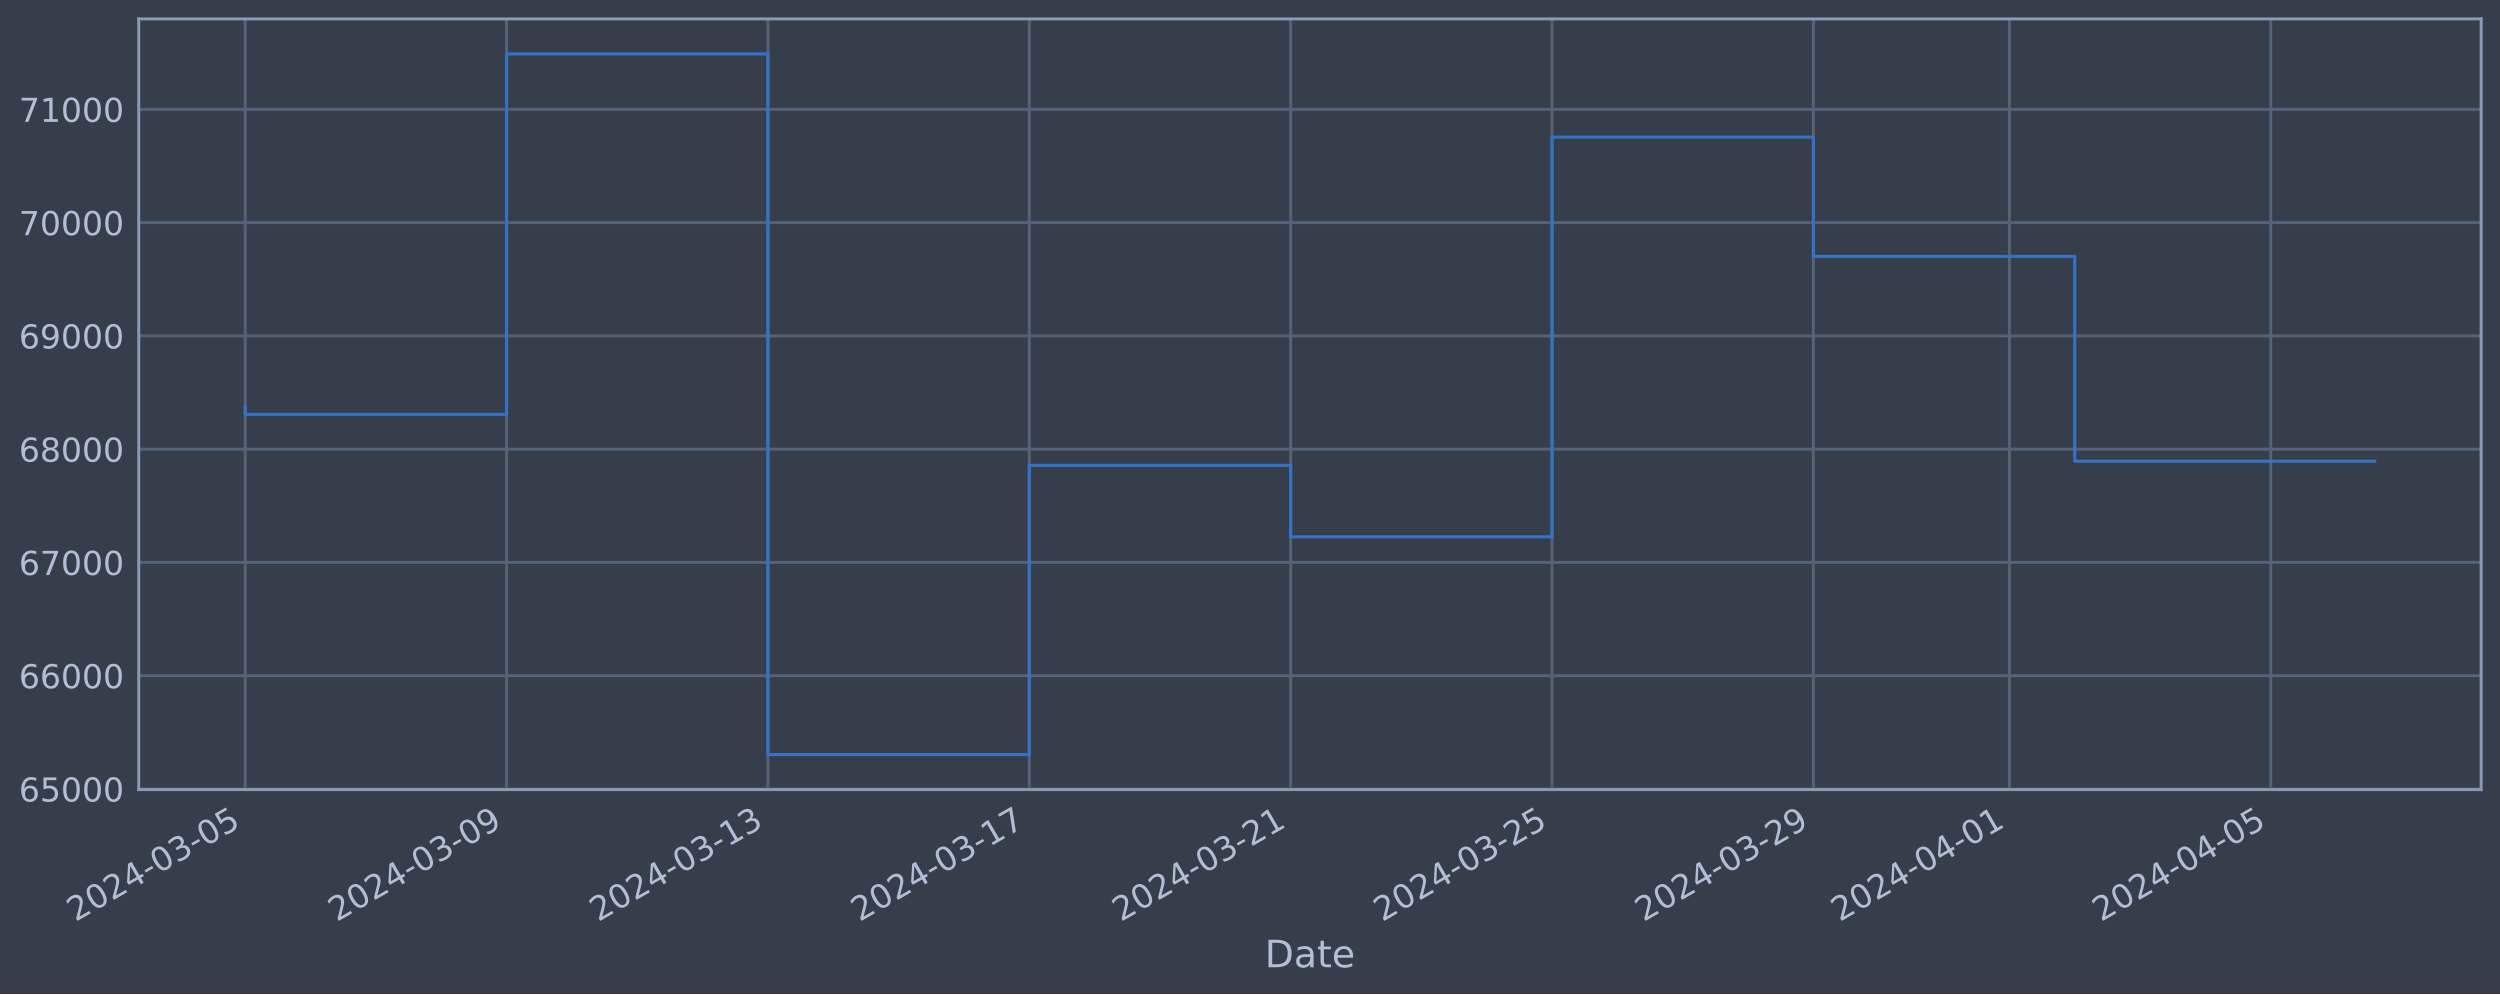
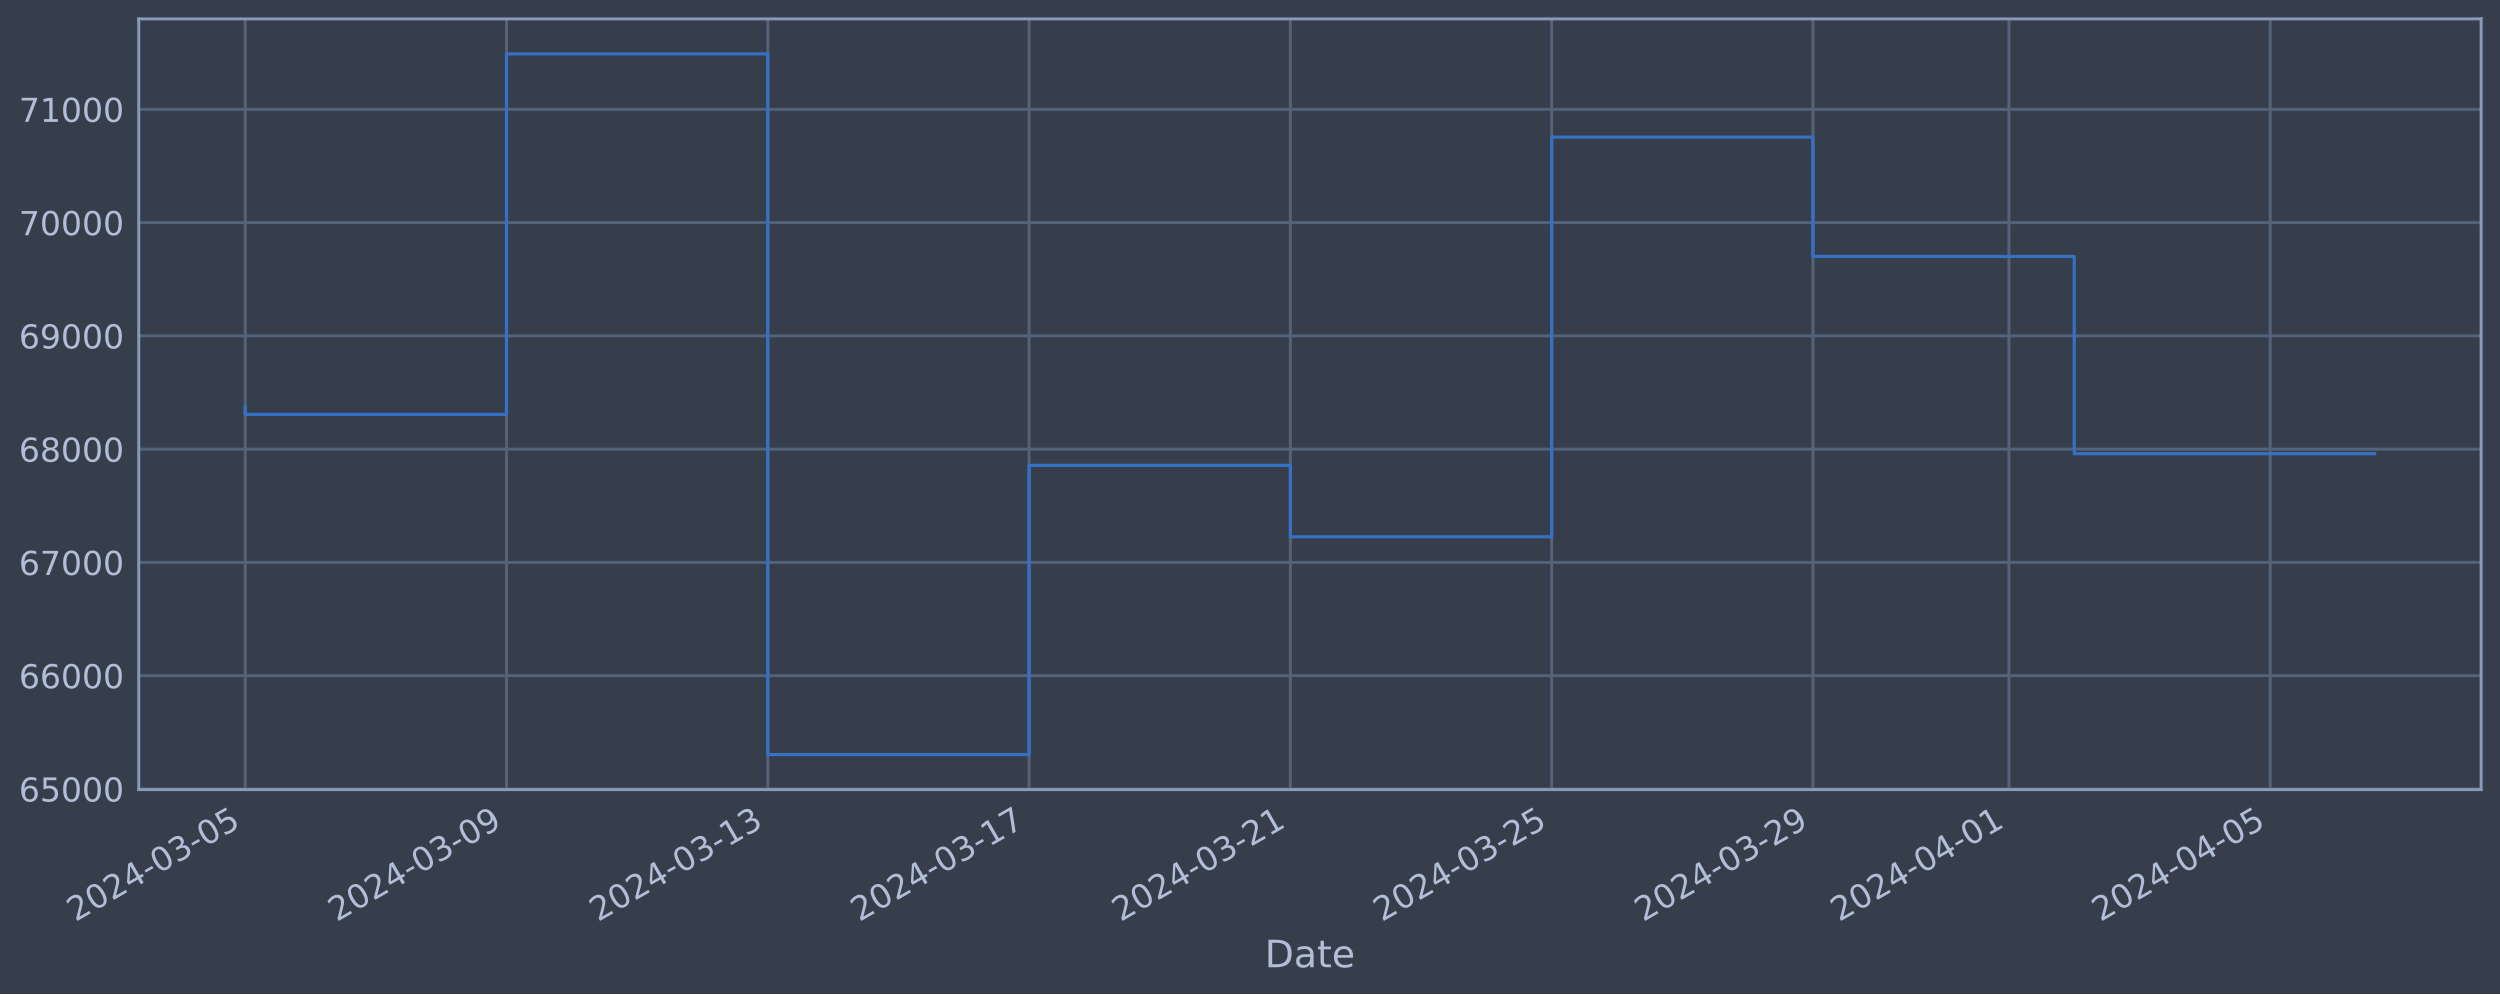
<svg xmlns="http://www.w3.org/2000/svg" xmlns:xlink="http://www.w3.org/1999/xlink" width="952.884pt" height="378.87pt" viewBox="0 0 952.884 378.87" version="1.1">
  <defs>
    <style type="text/css">*{stroke-linejoin: round; stroke-linecap: butt}</style>
  </defs>
  <g id="figure_1">
    <g id="patch_1">
      <path d="M 0 378.87  L 952.884 378.87  L 952.884 0  L 0 0  z " style="fill: #373e4b" />
    </g>
    <g id="axes_1">
      <g id="patch_2">
        <path d="M 52.884 300.96  L 945.684 300.96  L 945.684 7.2  L 52.884 7.2  z " style="fill: #373e4b" />
      </g>
      <g id="matplotlib.axis_1">
        <g id="xtick_1">
          <g id="line2d_1">
-             <path d="M 93.466 300.96  L 93.466 7.2  " clip-path="url(#p953621dd4b)" style="fill: none; stroke: #546379; stroke-width: 1.12; stroke-linecap: square" />
+             <path d="M 93.466 300.96  L 93.466 7.2  " clip-path="url(#pbd27c548ca)" style="fill: none; stroke: #546379; stroke-width: 1.12; stroke-linecap: square" />
          </g>
          <g id="line2d_2" />
          <g id="text_1">
            <g style="fill: #b1bed6" transform="translate(28.74006 351.4642) rotate(-30) scale(0.126 -0.126)">
              <defs>
                <path id="DejaVuSans-32" d="M 1228 531  L 3431 531  L 3431 0  L 469 0  L 469 531  Q 828 903 1448 1529  Q 2069 2156 2228 2338  Q 2531 2678 2651 2914  Q 2772 3150 2772 3378  Q 2772 3750 2511 3984  Q 2250 4219 1831 4219  Q 1534 4219 1204 4116  Q 875 4013 500 3803  L 500 4441  Q 881 4594 1212 4672  Q 1544 4750 1819 4750  Q 2544 4750 2975 4387  Q 3406 4025 3406 3419  Q 3406 3131 3298 2873  Q 3191 2616 2906 2266  Q 2828 2175 2409 1742  Q 1991 1309 1228 531  z " transform="scale(0.015625)" />
                <path id="DejaVuSans-30" d="M 2034 4250  Q 1547 4250 1301 3770  Q 1056 3291 1056 2328  Q 1056 1369 1301 889  Q 1547 409 2034 409  Q 2525 409 2770 889  Q 3016 1369 3016 2328  Q 3016 3291 2770 3770  Q 2525 4250 2034 4250  z M 2034 4750  Q 2819 4750 3233 4129  Q 3647 3509 3647 2328  Q 3647 1150 3233 529  Q 2819 -91 2034 -91  Q 1250 -91 836 529  Q 422 1150 422 2328  Q 422 3509 836 4129  Q 1250 4750 2034 4750  z " transform="scale(0.015625)" />
                <path id="DejaVuSans-34" d="M 2419 4116  L 825 1625  L 2419 1625  L 2419 4116  z M 2253 4666  L 3047 4666  L 3047 1625  L 3713 1625  L 3713 1100  L 3047 1100  L 3047 0  L 2419 0  L 2419 1100  L 313 1100  L 313 1709  L 2253 4666  z " transform="scale(0.015625)" />
                <path id="DejaVuSans-2d" d="M 313 2009  L 1997 2009  L 1997 1497  L 313 1497  L 313 2009  z " transform="scale(0.015625)" />
                <path id="DejaVuSans-33" d="M 2597 2516  Q 3050 2419 3304 2112  Q 3559 1806 3559 1356  Q 3559 666 3084 287  Q 2609 -91 1734 -91  Q 1441 -91 1130 -33  Q 819 25 488 141  L 488 750  Q 750 597 1062 519  Q 1375 441 1716 441  Q 2309 441 2620 675  Q 2931 909 2931 1356  Q 2931 1769 2642 2001  Q 2353 2234 1838 2234  L 1294 2234  L 1294 2753  L 1863 2753  Q 2328 2753 2575 2939  Q 2822 3125 2822 3475  Q 2822 3834 2567 4026  Q 2313 4219 1838 4219  Q 1578 4219 1281 4162  Q 984 4106 628 3988  L 628 4550  Q 988 4650 1302 4700  Q 1616 4750 1894 4750  Q 2613 4750 3031 4423  Q 3450 4097 3450 3541  Q 3450 3153 3228 2886  Q 3006 2619 2597 2516  z " transform="scale(0.015625)" />
                <path id="DejaVuSans-35" d="M 691 4666  L 3169 4666  L 3169 4134  L 1269 4134  L 1269 2991  Q 1406 3038 1543 3061  Q 1681 3084 1819 3084  Q 2600 3084 3056 2656  Q 3513 2228 3513 1497  Q 3513 744 3044 326  Q 2575 -91 1722 -91  Q 1428 -91 1123 -41  Q 819 9 494 109  L 494 744  Q 775 591 1075 516  Q 1375 441 1709 441  Q 2250 441 2565 725  Q 2881 1009 2881 1497  Q 2881 1984 2565 2268  Q 2250 2553 1709 2553  Q 1456 2553 1204 2497  Q 953 2441 691 2322  L 691 4666  z " transform="scale(0.015625)" />
              </defs>
              <use xlink:href="#DejaVuSans-32" />
              <use xlink:href="#DejaVuSans-30" x="63.623" />
              <use xlink:href="#DejaVuSans-32" x="127.246" />
              <use xlink:href="#DejaVuSans-34" x="190.869" />
              <use xlink:href="#DejaVuSans-2d" x="254.492" />
              <use xlink:href="#DejaVuSans-30" x="290.576" />
              <use xlink:href="#DejaVuSans-33" x="354.199" />
              <use xlink:href="#DejaVuSans-2d" x="417.822" />
              <use xlink:href="#DejaVuSans-30" x="453.906" />
              <use xlink:href="#DejaVuSans-35" x="517.529" />
            </g>
          </g>
        </g>
        <g id="xtick_2">
          <g id="line2d_3">
-             <path d="M 193.084 300.96  L 193.084 7.2  " clip-path="url(#p953621dd4b)" style="fill: none; stroke: #546379; stroke-width: 1.12; stroke-linecap: square" />
+             <path d="M 193.057 300.96  L 193.057 7.2  " clip-path="url(#pbd27c548ca)" style="fill: none; stroke: #546379; stroke-width: 1.12; stroke-linecap: square" />
          </g>
          <g id="line2d_4" />
          <g id="text_2">
-             <g style="fill: #b1bed6" transform="translate(128.3586 351.4642) rotate(-30) scale(0.126 -0.126)">
+             <g style="fill: #b1bed6" transform="translate(128.3315 351.4642) rotate(-30) scale(0.126 -0.126)">
              <defs>
                <path id="DejaVuSans-39" d="M 703 97  L 703 672  Q 941 559 1184 500  Q 1428 441 1663 441  Q 2288 441 2617 861  Q 2947 1281 2994 2138  Q 2813 1869 2534 1725  Q 2256 1581 1919 1581  Q 1219 1581 811 2004  Q 403 2428 403 3163  Q 403 3881 828 4315  Q 1253 4750 1959 4750  Q 2769 4750 3195 4129  Q 3622 3509 3622 2328  Q 3622 1225 3098 567  Q 2575 -91 1691 -91  Q 1453 -91 1209 -44  Q 966 3 703 97  z M 1959 2075  Q 2384 2075 2632 2365  Q 2881 2656 2881 3163  Q 2881 3666 2632 3958  Q 2384 4250 1959 4250  Q 1534 4250 1286 3958  Q 1038 3666 1038 3163  Q 1038 2656 1286 2365  Q 1534 2075 1959 2075  z " transform="scale(0.015625)" />
              </defs>
              <use xlink:href="#DejaVuSans-32" />
              <use xlink:href="#DejaVuSans-30" x="63.623" />
              <use xlink:href="#DejaVuSans-32" x="127.246" />
              <use xlink:href="#DejaVuSans-34" x="190.869" />
              <use xlink:href="#DejaVuSans-2d" x="254.492" />
              <use xlink:href="#DejaVuSans-30" x="290.576" />
              <use xlink:href="#DejaVuSans-33" x="354.199" />
              <use xlink:href="#DejaVuSans-2d" x="417.822" />
              <use xlink:href="#DejaVuSans-30" x="453.906" />
              <use xlink:href="#DejaVuSans-39" x="517.529" />
            </g>
          </g>
        </g>
        <g id="xtick_3">
          <g id="line2d_5">
-             <path d="M 292.703 300.96  L 292.703 7.2  " clip-path="url(#p953621dd4b)" style="fill: none; stroke: #546379; stroke-width: 1.12; stroke-linecap: square" />
+             <path d="M 292.648 300.96  L 292.648 7.2  " clip-path="url(#pbd27c548ca)" style="fill: none; stroke: #546379; stroke-width: 1.12; stroke-linecap: square" />
          </g>
          <g id="line2d_6" />
          <g id="text_3">
-             <g style="fill: #b1bed6" transform="translate(227.9772 351.4642) rotate(-30) scale(0.126 -0.126)">
+             <g style="fill: #b1bed6" transform="translate(227.923 351.4642) rotate(-30) scale(0.126 -0.126)">
              <defs>
                <path id="DejaVuSans-31" d="M 794 531  L 1825 531  L 1825 4091  L 703 3866  L 703 4441  L 1819 4666  L 2450 4666  L 2450 531  L 3481 531  L 3481 0  L 794 0  L 794 531  z " transform="scale(0.015625)" />
              </defs>
              <use xlink:href="#DejaVuSans-32" />
              <use xlink:href="#DejaVuSans-30" x="63.623" />
              <use xlink:href="#DejaVuSans-32" x="127.246" />
              <use xlink:href="#DejaVuSans-34" x="190.869" />
              <use xlink:href="#DejaVuSans-2d" x="254.492" />
              <use xlink:href="#DejaVuSans-30" x="290.576" />
              <use xlink:href="#DejaVuSans-33" x="354.199" />
              <use xlink:href="#DejaVuSans-2d" x="417.822" />
              <use xlink:href="#DejaVuSans-31" x="453.906" />
              <use xlink:href="#DejaVuSans-33" x="517.529" />
            </g>
          </g>
        </g>
        <g id="xtick_4">
          <g id="line2d_7">
-             <path d="M 392.321 300.96  L 392.321 7.2  " clip-path="url(#p953621dd4b)" style="fill: none; stroke: #546379; stroke-width: 1.12; stroke-linecap: square" />
+             <path d="M 392.24 300.96  L 392.24 7.2  " clip-path="url(#pbd27c548ca)" style="fill: none; stroke: #546379; stroke-width: 1.12; stroke-linecap: square" />
          </g>
          <g id="line2d_8" />
          <g id="text_4">
-             <g style="fill: #b1bed6" transform="translate(327.5958 351.4642) rotate(-30) scale(0.126 -0.126)">
+             <g style="fill: #b1bed6" transform="translate(327.5144 351.4642) rotate(-30) scale(0.126 -0.126)">
              <defs>
                <path id="DejaVuSans-37" d="M 525 4666  L 3525 4666  L 3525 4397  L 1831 0  L 1172 0  L 2766 4134  L 525 4134  L 525 4666  z " transform="scale(0.015625)" />
              </defs>
              <use xlink:href="#DejaVuSans-32" />
              <use xlink:href="#DejaVuSans-30" x="63.623" />
              <use xlink:href="#DejaVuSans-32" x="127.246" />
              <use xlink:href="#DejaVuSans-34" x="190.869" />
              <use xlink:href="#DejaVuSans-2d" x="254.492" />
              <use xlink:href="#DejaVuSans-30" x="290.576" />
              <use xlink:href="#DejaVuSans-33" x="354.199" />
              <use xlink:href="#DejaVuSans-2d" x="417.822" />
              <use xlink:href="#DejaVuSans-31" x="453.906" />
              <use xlink:href="#DejaVuSans-37" x="517.529" />
            </g>
          </g>
        </g>
        <g id="xtick_5">
          <g id="line2d_9">
-             <path d="M 491.94 300.96  L 491.94 7.2  " clip-path="url(#p953621dd4b)" style="fill: none; stroke: #546379; stroke-width: 1.12; stroke-linecap: square" />
+             <path d="M 491.831 300.96  L 491.831 7.2  " clip-path="url(#pbd27c548ca)" style="fill: none; stroke: #546379; stroke-width: 1.12; stroke-linecap: square" />
          </g>
          <g id="line2d_10" />
          <g id="text_5">
-             <g style="fill: #b1bed6" transform="translate(427.2144 351.4642) rotate(-30) scale(0.126 -0.126)">
+             <g style="fill: #b1bed6" transform="translate(427.1059 351.4642) rotate(-30) scale(0.126 -0.126)">
              <use xlink:href="#DejaVuSans-32" />
              <use xlink:href="#DejaVuSans-30" x="63.623" />
              <use xlink:href="#DejaVuSans-32" x="127.246" />
              <use xlink:href="#DejaVuSans-34" x="190.869" />
              <use xlink:href="#DejaVuSans-2d" x="254.492" />
              <use xlink:href="#DejaVuSans-30" x="290.576" />
              <use xlink:href="#DejaVuSans-33" x="354.199" />
              <use xlink:href="#DejaVuSans-2d" x="417.822" />
              <use xlink:href="#DejaVuSans-32" x="453.906" />
              <use xlink:href="#DejaVuSans-31" x="517.529" />
            </g>
          </g>
        </g>
        <g id="xtick_6">
          <g id="line2d_11">
-             <path d="M 591.558 300.96  L 591.558 7.2  " clip-path="url(#p953621dd4b)" style="fill: none; stroke: #546379; stroke-width: 1.12; stroke-linecap: square" />
+             <path d="M 591.423 300.96  L 591.423 7.2  " clip-path="url(#pbd27c548ca)" style="fill: none; stroke: #546379; stroke-width: 1.12; stroke-linecap: square" />
          </g>
          <g id="line2d_12" />
          <g id="text_6">
-             <g style="fill: #b1bed6" transform="translate(526.833 351.4642) rotate(-30) scale(0.126 -0.126)">
+             <g style="fill: #b1bed6" transform="translate(526.6973 351.4642) rotate(-30) scale(0.126 -0.126)">
              <use xlink:href="#DejaVuSans-32" />
              <use xlink:href="#DejaVuSans-30" x="63.623" />
              <use xlink:href="#DejaVuSans-32" x="127.246" />
              <use xlink:href="#DejaVuSans-34" x="190.869" />
              <use xlink:href="#DejaVuSans-2d" x="254.492" />
              <use xlink:href="#DejaVuSans-30" x="290.576" />
              <use xlink:href="#DejaVuSans-33" x="354.199" />
              <use xlink:href="#DejaVuSans-2d" x="417.822" />
              <use xlink:href="#DejaVuSans-32" x="453.906" />
              <use xlink:href="#DejaVuSans-35" x="517.529" />
            </g>
          </g>
        </g>
        <g id="xtick_7">
          <g id="line2d_13">
-             <path d="M 691.177 300.96  L 691.177 7.2  " clip-path="url(#p953621dd4b)" style="fill: none; stroke: #546379; stroke-width: 1.12; stroke-linecap: square" />
+             <path d="M 691.014 300.96  L 691.014 7.2  " clip-path="url(#pbd27c548ca)" style="fill: none; stroke: #546379; stroke-width: 1.12; stroke-linecap: square" />
          </g>
          <g id="line2d_14" />
          <g id="text_7">
-             <g style="fill: #b1bed6" transform="translate(626.4516 351.4642) rotate(-30) scale(0.126 -0.126)">
+             <g style="fill: #b1bed6" transform="translate(626.2888 351.4642) rotate(-30) scale(0.126 -0.126)">
              <use xlink:href="#DejaVuSans-32" />
              <use xlink:href="#DejaVuSans-30" x="63.623" />
              <use xlink:href="#DejaVuSans-32" x="127.246" />
              <use xlink:href="#DejaVuSans-34" x="190.869" />
              <use xlink:href="#DejaVuSans-2d" x="254.492" />
              <use xlink:href="#DejaVuSans-30" x="290.576" />
              <use xlink:href="#DejaVuSans-33" x="354.199" />
              <use xlink:href="#DejaVuSans-2d" x="417.822" />
              <use xlink:href="#DejaVuSans-32" x="453.906" />
              <use xlink:href="#DejaVuSans-39" x="517.529" />
            </g>
          </g>
        </g>
        <g id="xtick_8">
          <g id="line2d_15">
-             <path d="M 765.891 300.96  L 765.891 7.2  " clip-path="url(#p953621dd4b)" style="fill: none; stroke: #546379; stroke-width: 1.12; stroke-linecap: square" />
+             <path d="M 765.708 300.96  L 765.708 7.2  " clip-path="url(#pbd27c548ca)" style="fill: none; stroke: #546379; stroke-width: 1.12; stroke-linecap: square" />
          </g>
          <g id="line2d_16" />
          <g id="text_8">
-             <g style="fill: #b1bed6" transform="translate(701.1655 351.4642) rotate(-30) scale(0.126 -0.126)">
+             <g style="fill: #b1bed6" transform="translate(700.9824 351.4642) rotate(-30) scale(0.126 -0.126)">
              <use xlink:href="#DejaVuSans-32" />
              <use xlink:href="#DejaVuSans-30" x="63.623" />
              <use xlink:href="#DejaVuSans-32" x="127.246" />
              <use xlink:href="#DejaVuSans-34" x="190.869" />
              <use xlink:href="#DejaVuSans-2d" x="254.492" />
              <use xlink:href="#DejaVuSans-30" x="290.576" />
              <use xlink:href="#DejaVuSans-34" x="354.199" />
              <use xlink:href="#DejaVuSans-2d" x="417.822" />
              <use xlink:href="#DejaVuSans-30" x="453.906" />
              <use xlink:href="#DejaVuSans-31" x="517.529" />
            </g>
          </g>
        </g>
        <g id="xtick_9">
          <g id="line2d_17">
-             <path d="M 865.51 300.96  L 865.51 7.2  " clip-path="url(#p953621dd4b)" style="fill: none; stroke: #546379; stroke-width: 1.12; stroke-linecap: square" />
+             <path d="M 865.299 300.96  L 865.299 7.2  " clip-path="url(#pbd27c548ca)" style="fill: none; stroke: #546379; stroke-width: 1.12; stroke-linecap: square" />
          </g>
          <g id="line2d_18" />
          <g id="text_9">
-             <g style="fill: #b1bed6" transform="translate(800.7841 351.4642) rotate(-30) scale(0.126 -0.126)">
+             <g style="fill: #b1bed6" transform="translate(800.5738 351.4642) rotate(-30) scale(0.126 -0.126)">
              <use xlink:href="#DejaVuSans-32" />
              <use xlink:href="#DejaVuSans-30" x="63.623" />
              <use xlink:href="#DejaVuSans-32" x="127.246" />
              <use xlink:href="#DejaVuSans-34" x="190.869" />
              <use xlink:href="#DejaVuSans-2d" x="254.492" />
              <use xlink:href="#DejaVuSans-30" x="290.576" />
              <use xlink:href="#DejaVuSans-34" x="354.199" />
              <use xlink:href="#DejaVuSans-2d" x="417.822" />
              <use xlink:href="#DejaVuSans-30" x="453.906" />
              <use xlink:href="#DejaVuSans-35" x="517.529" />
            </g>
          </g>
        </g>
        <g id="text_10">
          <g style="fill: #b1bed6" transform="translate(482.0746 368.6753) scale(0.144 -0.144)">
            <defs>
              <path id="DejaVuSans-44" d="M 1259 4147  L 1259 519  L 2022 519  Q 2988 519 3436 956  Q 3884 1394 3884 2338  Q 3884 3275 3436 3711  Q 2988 4147 2022 4147  L 1259 4147  z M 628 4666  L 1925 4666  Q 3281 4666 3915 4102  Q 4550 3538 4550 2338  Q 4550 1131 3912 565  Q 3275 0 1925 0  L 628 0  L 628 4666  z " transform="scale(0.015625)" />
              <path id="DejaVuSans-61" d="M 2194 1759  Q 1497 1759 1228 1600  Q 959 1441 959 1056  Q 959 750 1161 570  Q 1363 391 1709 391  Q 2188 391 2477 730  Q 2766 1069 2766 1631  L 2766 1759  L 2194 1759  z M 3341 1997  L 3341 0  L 2766 0  L 2766 531  Q 2569 213 2275 61  Q 1981 -91 1556 -91  Q 1019 -91 701 211  Q 384 513 384 1019  Q 384 1609 779 1909  Q 1175 2209 1959 2209  L 2766 2209  L 2766 2266  Q 2766 2663 2505 2880  Q 2244 3097 1772 3097  Q 1472 3097 1187 3025  Q 903 2953 641 2809  L 641 3341  Q 956 3463 1253 3523  Q 1550 3584 1831 3584  Q 2591 3584 2966 3190  Q 3341 2797 3341 1997  z " transform="scale(0.015625)" />
              <path id="DejaVuSans-74" d="M 1172 4494  L 1172 3500  L 2356 3500  L 2356 3053  L 1172 3053  L 1172 1153  Q 1172 725 1289 603  Q 1406 481 1766 481  L 2356 481  L 2356 0  L 1766 0  Q 1100 0 847 248  Q 594 497 594 1153  L 594 3053  L 172 3053  L 172 3500  L 594 3500  L 594 4494  L 1172 4494  z " transform="scale(0.015625)" />
              <path id="DejaVuSans-65" d="M 3597 1894  L 3597 1613  L 953 1613  Q 991 1019 1311 708  Q 1631 397 2203 397  Q 2534 397 2845 478  Q 3156 559 3463 722  L 3463 178  Q 3153 47 2828 -22  Q 2503 -91 2169 -91  Q 1331 -91 842 396  Q 353 884 353 1716  Q 353 2575 817 3079  Q 1281 3584 2069 3584  Q 2775 3584 3186 3129  Q 3597 2675 3597 1894  z M 3022 2063  Q 3016 2534 2758 2815  Q 2500 3097 2075 3097  Q 1594 3097 1305 2825  Q 1016 2553 972 2059  L 3022 2063  z " transform="scale(0.015625)" />
            </defs>
            <use xlink:href="#DejaVuSans-44" />
            <use xlink:href="#DejaVuSans-61" x="77.002" />
            <use xlink:href="#DejaVuSans-74" x="138.281" />
            <use xlink:href="#DejaVuSans-65" x="177.49" />
          </g>
        </g>
      </g>
      <g id="matplotlib.axis_2">
        <g id="ytick_1">
          <g id="line2d_19">
-             <path d="M 52.884 300.718  L 945.684 300.718  " clip-path="url(#p953621dd4b)" style="fill: none; stroke: #546379; stroke-width: 1.12; stroke-linecap: square" />
+             <path d="M 52.884 300.718  L 945.684 300.718  " clip-path="url(#pbd27c548ca)" style="fill: none; stroke: #546379; stroke-width: 1.12; stroke-linecap: square" />
          </g>
          <g id="line2d_20" />
          <g id="text_11">
            <g style="fill: #b1bed6" transform="translate(7.2 305.5049) scale(0.126 -0.126)">
              <defs>
                <path id="DejaVuSans-36" d="M 2113 2584  Q 1688 2584 1439 2293  Q 1191 2003 1191 1497  Q 1191 994 1439 701  Q 1688 409 2113 409  Q 2538 409 2786 701  Q 3034 994 3034 1497  Q 3034 2003 2786 2293  Q 2538 2584 2113 2584  z M 3366 4563  L 3366 3988  Q 3128 4100 2886 4159  Q 2644 4219 2406 4219  Q 1781 4219 1451 3797  Q 1122 3375 1075 2522  Q 1259 2794 1537 2939  Q 1816 3084 2150 3084  Q 2853 3084 3261 2657  Q 3669 2231 3669 1497  Q 3669 778 3244 343  Q 2819 -91 2113 -91  Q 1303 -91 875 529  Q 447 1150 447 2328  Q 447 3434 972 4092  Q 1497 4750 2381 4750  Q 2619 4750 2861 4703  Q 3103 4656 3366 4563  z " transform="scale(0.015625)" />
              </defs>
              <use xlink:href="#DejaVuSans-36" />
              <use xlink:href="#DejaVuSans-35" x="63.623" />
              <use xlink:href="#DejaVuSans-30" x="127.246" />
              <use xlink:href="#DejaVuSans-30" x="190.869" />
              <use xlink:href="#DejaVuSans-30" x="254.492" />
            </g>
          </g>
        </g>
        <g id="ytick_2">
          <g id="line2d_21">
-             <path d="M 52.884 257.544  L 945.684 257.544  " clip-path="url(#p953621dd4b)" style="fill: none; stroke: #546379; stroke-width: 1.12; stroke-linecap: square" />
+             <path d="M 52.884 257.544  L 945.684 257.544  " clip-path="url(#pbd27c548ca)" style="fill: none; stroke: #546379; stroke-width: 1.12; stroke-linecap: square" />
          </g>
          <g id="line2d_22" />
          <g id="text_12">
            <g style="fill: #b1bed6" transform="translate(7.2 262.331) scale(0.126 -0.126)">
              <use xlink:href="#DejaVuSans-36" />
              <use xlink:href="#DejaVuSans-36" x="63.623" />
              <use xlink:href="#DejaVuSans-30" x="127.246" />
              <use xlink:href="#DejaVuSans-30" x="190.869" />
              <use xlink:href="#DejaVuSans-30" x="254.492" />
            </g>
          </g>
        </g>
        <g id="ytick_3">
          <g id="line2d_23">
-             <path d="M 52.884 214.37  L 945.684 214.37  " clip-path="url(#p953621dd4b)" style="fill: none; stroke: #546379; stroke-width: 1.12; stroke-linecap: square" />
+             <path d="M 52.884 214.37  L 945.684 214.37  " clip-path="url(#pbd27c548ca)" style="fill: none; stroke: #546379; stroke-width: 1.12; stroke-linecap: square" />
          </g>
          <g id="line2d_24" />
          <g id="text_13">
            <g style="fill: #b1bed6" transform="translate(7.2 219.157) scale(0.126 -0.126)">
              <use xlink:href="#DejaVuSans-36" />
              <use xlink:href="#DejaVuSans-37" x="63.623" />
              <use xlink:href="#DejaVuSans-30" x="127.246" />
              <use xlink:href="#DejaVuSans-30" x="190.869" />
              <use xlink:href="#DejaVuSans-30" x="254.492" />
            </g>
          </g>
        </g>
        <g id="ytick_4">
          <g id="line2d_25">
-             <path d="M 52.884 171.196  L 945.684 171.196  " clip-path="url(#p953621dd4b)" style="fill: none; stroke: #546379; stroke-width: 1.12; stroke-linecap: square" />
+             <path d="M 52.884 171.196  L 945.684 171.196  " clip-path="url(#pbd27c548ca)" style="fill: none; stroke: #546379; stroke-width: 1.12; stroke-linecap: square" />
          </g>
          <g id="line2d_26" />
          <g id="text_14">
            <g style="fill: #b1bed6" transform="translate(7.2 175.9831) scale(0.126 -0.126)">
              <defs>
                <path id="DejaVuSans-38" d="M 2034 2216  Q 1584 2216 1326 1975  Q 1069 1734 1069 1313  Q 1069 891 1326 650  Q 1584 409 2034 409  Q 2484 409 2743 651  Q 3003 894 3003 1313  Q 3003 1734 2745 1975  Q 2488 2216 2034 2216  z M 1403 2484  Q 997 2584 770 2862  Q 544 3141 544 3541  Q 544 4100 942 4425  Q 1341 4750 2034 4750  Q 2731 4750 3128 4425  Q 3525 4100 3525 3541  Q 3525 3141 3298 2862  Q 3072 2584 2669 2484  Q 3125 2378 3379 2068  Q 3634 1759 3634 1313  Q 3634 634 3220 271  Q 2806 -91 2034 -91  Q 1263 -91 848 271  Q 434 634 434 1313  Q 434 1759 690 2068  Q 947 2378 1403 2484  z M 1172 3481  Q 1172 3119 1398 2916  Q 1625 2713 2034 2713  Q 2441 2713 2670 2916  Q 2900 3119 2900 3481  Q 2900 3844 2670 4047  Q 2441 4250 2034 4250  Q 1625 4250 1398 4047  Q 1172 3844 1172 3481  z " transform="scale(0.015625)" />
              </defs>
              <use xlink:href="#DejaVuSans-36" />
              <use xlink:href="#DejaVuSans-38" x="63.623" />
              <use xlink:href="#DejaVuSans-30" x="127.246" />
              <use xlink:href="#DejaVuSans-30" x="190.869" />
              <use xlink:href="#DejaVuSans-30" x="254.492" />
            </g>
          </g>
        </g>
        <g id="ytick_5">
          <g id="line2d_27">
-             <path d="M 52.884 128.022  L 945.684 128.022  " clip-path="url(#p953621dd4b)" style="fill: none; stroke: #546379; stroke-width: 1.12; stroke-linecap: square" />
+             <path d="M 52.884 128.022  L 945.684 128.022  " clip-path="url(#pbd27c548ca)" style="fill: none; stroke: #546379; stroke-width: 1.12; stroke-linecap: square" />
          </g>
          <g id="line2d_28" />
          <g id="text_15">
            <g style="fill: #b1bed6" transform="translate(7.2 132.8092) scale(0.126 -0.126)">
              <use xlink:href="#DejaVuSans-36" />
              <use xlink:href="#DejaVuSans-39" x="63.623" />
              <use xlink:href="#DejaVuSans-30" x="127.246" />
              <use xlink:href="#DejaVuSans-30" x="190.869" />
              <use xlink:href="#DejaVuSans-30" x="254.492" />
            </g>
          </g>
        </g>
        <g id="ytick_6">
          <g id="line2d_29">
-             <path d="M 52.884 84.848  L 945.684 84.848  " clip-path="url(#p953621dd4b)" style="fill: none; stroke: #546379; stroke-width: 1.12; stroke-linecap: square" />
+             <path d="M 52.884 84.848  L 945.684 84.848  " clip-path="url(#pbd27c548ca)" style="fill: none; stroke: #546379; stroke-width: 1.12; stroke-linecap: square" />
          </g>
          <g id="line2d_30" />
          <g id="text_16">
            <g style="fill: #b1bed6" transform="translate(7.2 89.63523) scale(0.126 -0.126)">
              <use xlink:href="#DejaVuSans-37" />
              <use xlink:href="#DejaVuSans-30" x="63.623" />
              <use xlink:href="#DejaVuSans-30" x="127.246" />
              <use xlink:href="#DejaVuSans-30" x="190.869" />
              <use xlink:href="#DejaVuSans-30" x="254.492" />
            </g>
          </g>
        </g>
        <g id="ytick_7">
          <g id="line2d_31">
-             <path d="M 52.884 41.674  L 945.684 41.674  " clip-path="url(#p953621dd4b)" style="fill: none; stroke: #546379; stroke-width: 1.12; stroke-linecap: square" />
+             <path d="M 52.884 41.674  L 945.684 41.674  " clip-path="url(#pbd27c548ca)" style="fill: none; stroke: #546379; stroke-width: 1.12; stroke-linecap: square" />
          </g>
          <g id="line2d_32" />
          <g id="text_17">
            <g style="fill: #b1bed6" transform="translate(7.2 46.4613) scale(0.126 -0.126)">
              <use xlink:href="#DejaVuSans-37" />
              <use xlink:href="#DejaVuSans-31" x="63.623" />
              <use xlink:href="#DejaVuSans-30" x="127.246" />
              <use xlink:href="#DejaVuSans-30" x="190.869" />
              <use xlink:href="#DejaVuSans-30" x="254.492" />
            </g>
          </g>
        </g>
      </g>
      <g id="line2d_33">
-         <path d="M 93.466 154.891  L 93.466 157.946  L 193.084 157.946  L 193.084 20.553  L 292.703 20.553  L 292.703 287.607  L 392.321 287.607  L 392.321 177.362  L 491.94 177.362  L 491.94 204.598  L 591.558 204.598  L 591.558 52.265  L 691.177 52.265  L 691.177 97.744  L 790.796 97.744  L 790.796 175.792  L 905.102 175.792  " clip-path="url(#p953621dd4b)" style="fill: none; stroke: #3572c6; stroke-width: 1.2; stroke-linecap: square" />
+         <path d="M 93.466 154.891  L 93.466 157.946  L 193.057 157.946  L 193.057 20.553  L 292.648 20.553  L 292.648 287.607  L 392.24 287.607  L 392.24 177.362  L 491.831 177.362  L 491.831 204.598  L 591.423 204.598  L 591.423 52.265  L 691.014 52.265  L 691.014 97.744  L 790.606 97.744  L 790.606 172.938  L 905.102 172.938  " clip-path="url(#pbd27c548ca)" style="fill: none; stroke: #3572c6; stroke-width: 1.2; stroke-linecap: square" />
      </g>
      <g id="patch_3">
        <path d="M 52.884 300.96  L 52.884 7.2  " style="fill: none; stroke: #899ab8; stroke-width: 1.12; stroke-linejoin: miter; stroke-linecap: square" />
      </g>
      <g id="patch_4">
        <path d="M 945.684 300.96  L 945.684 7.2  " style="fill: none; stroke: #899ab8; stroke-width: 1.12; stroke-linejoin: miter; stroke-linecap: square" />
      </g>
      <g id="patch_5">
        <path d="M 52.884 300.96  L 945.684 300.96  " style="fill: none; stroke: #899ab8; stroke-width: 1.12; stroke-linejoin: miter; stroke-linecap: square" />
      </g>
      <g id="patch_6">
        <path d="M 52.884 7.2  L 945.684 7.2  " style="fill: none; stroke: #899ab8; stroke-width: 1.12; stroke-linejoin: miter; stroke-linecap: square" />
      </g>
    </g>
  </g>
  <defs>
-     <clipPath id="p953621dd4b">
+     <clipPath id="pbd27c548ca">
      <rect x="52.884" y="7.2" width="892.8" height="293.76" />
    </clipPath>
  </defs>
</svg>
